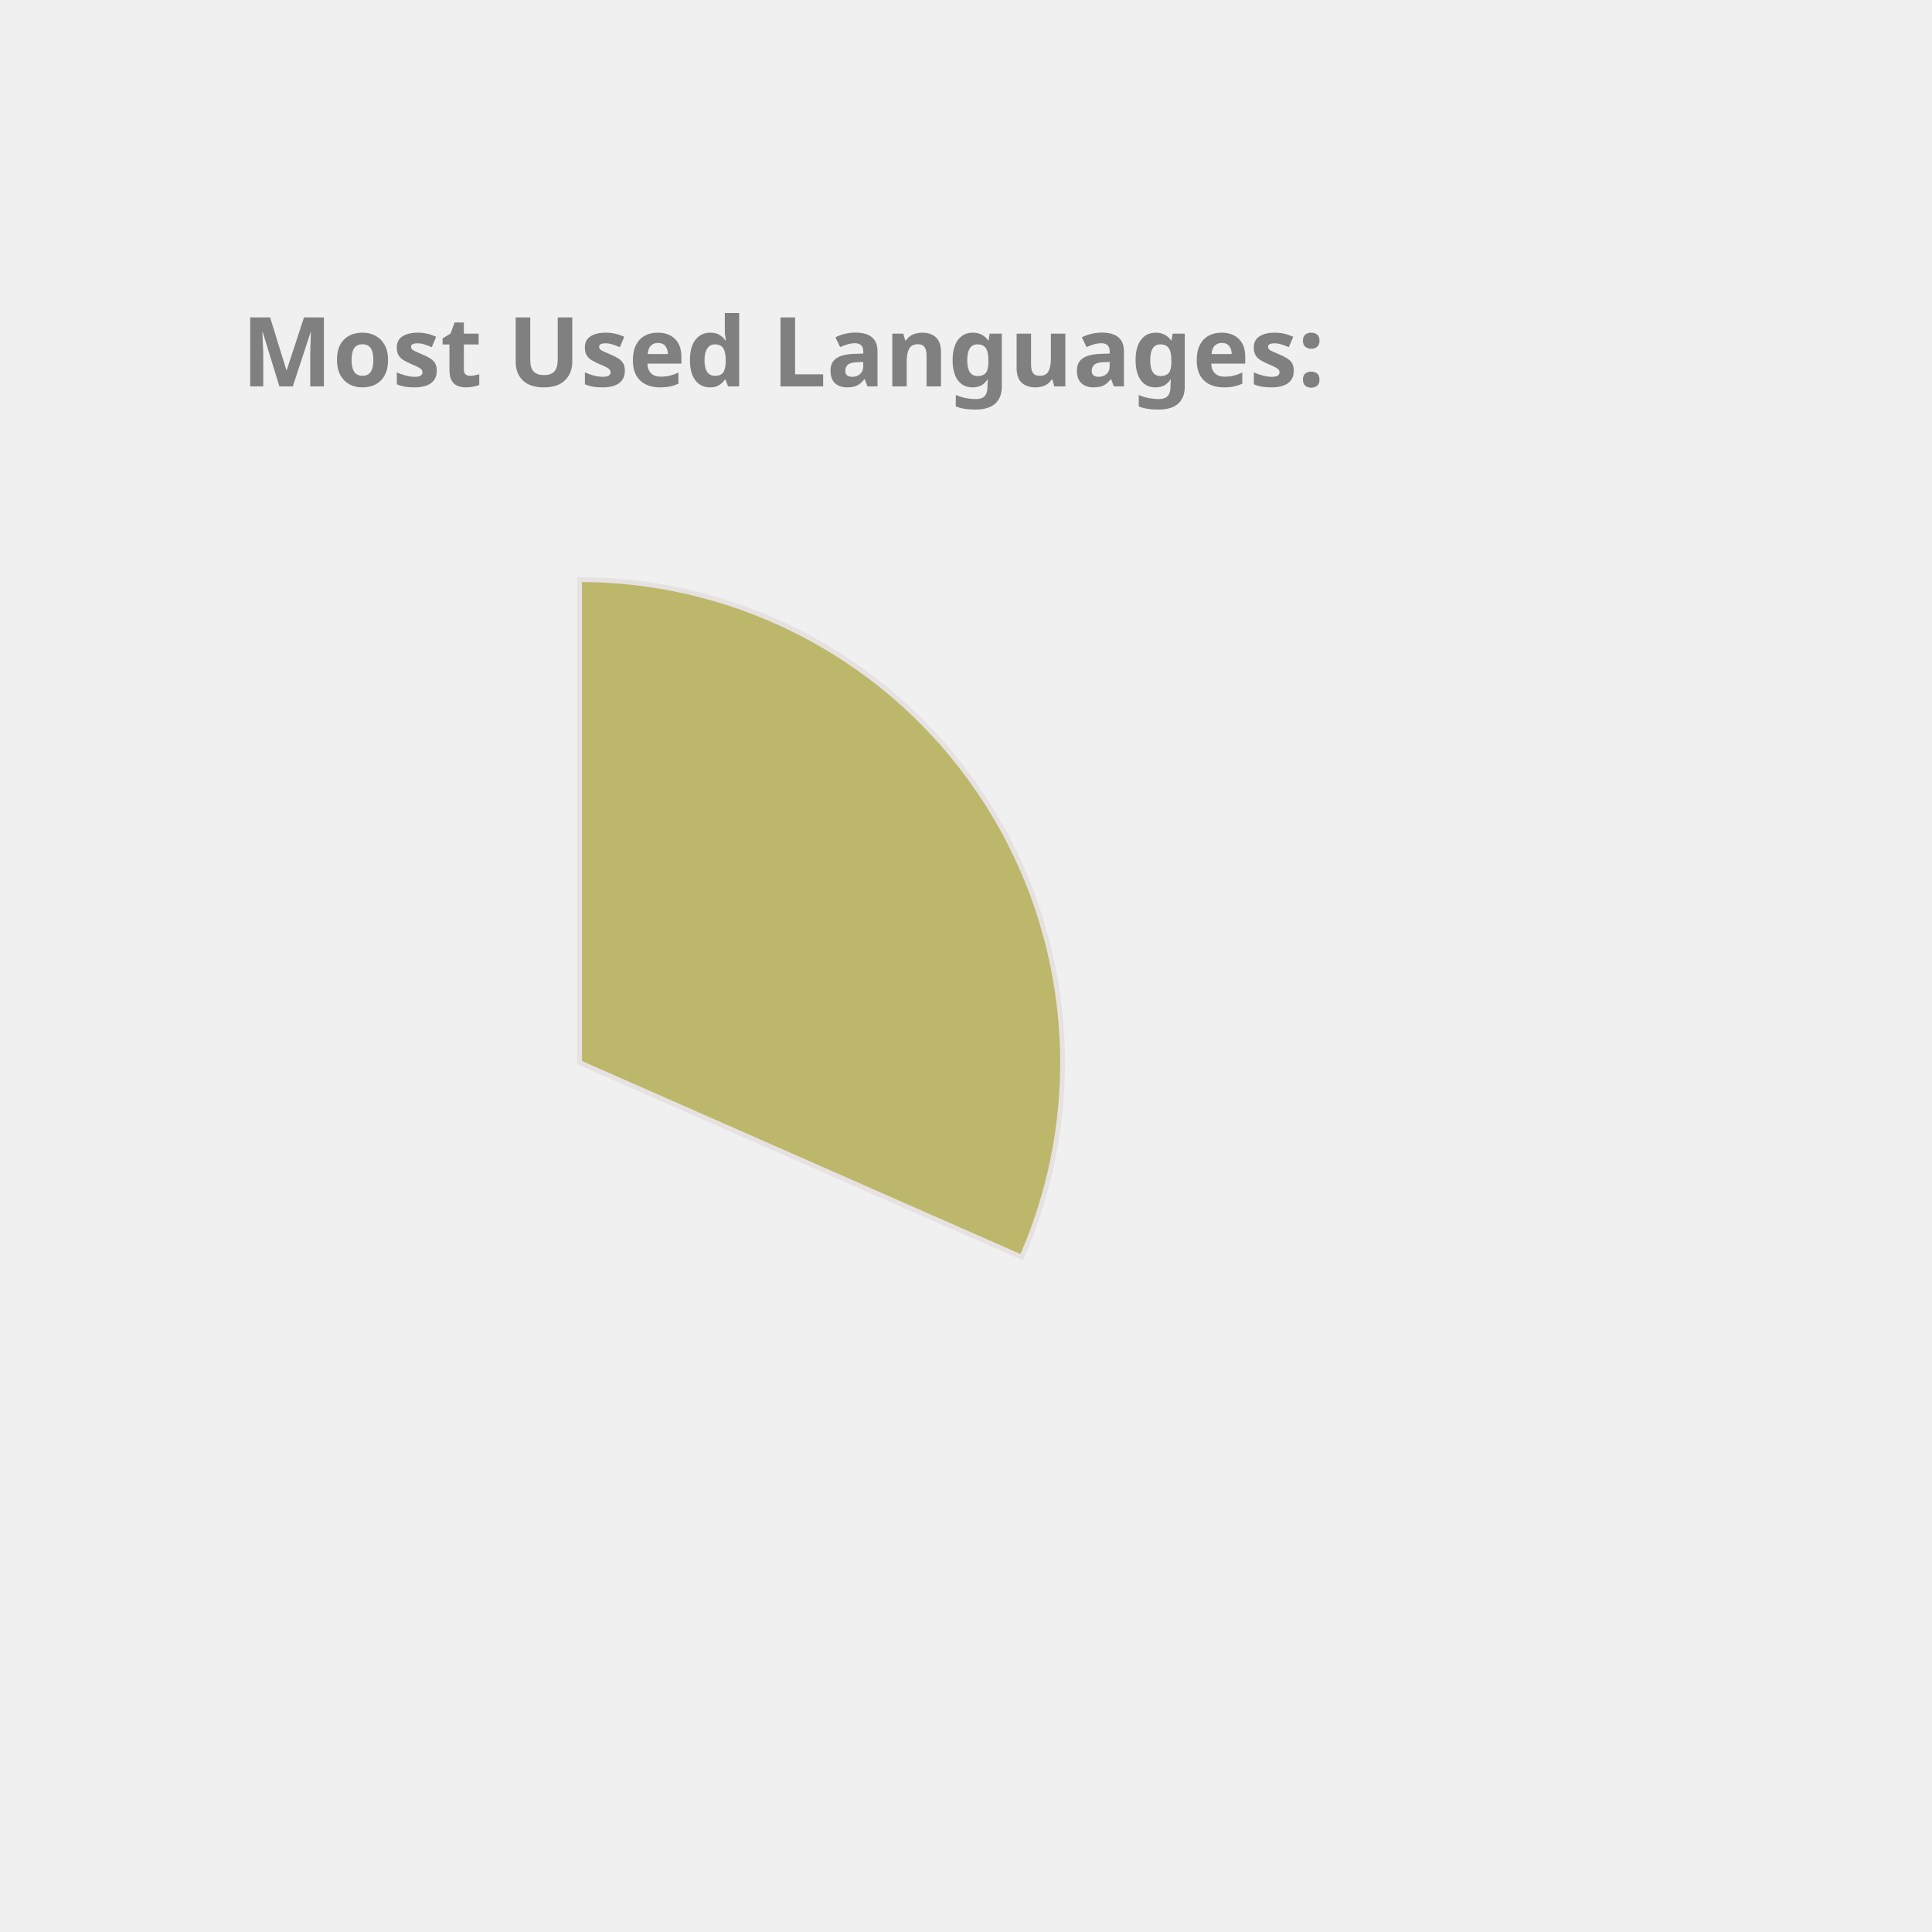
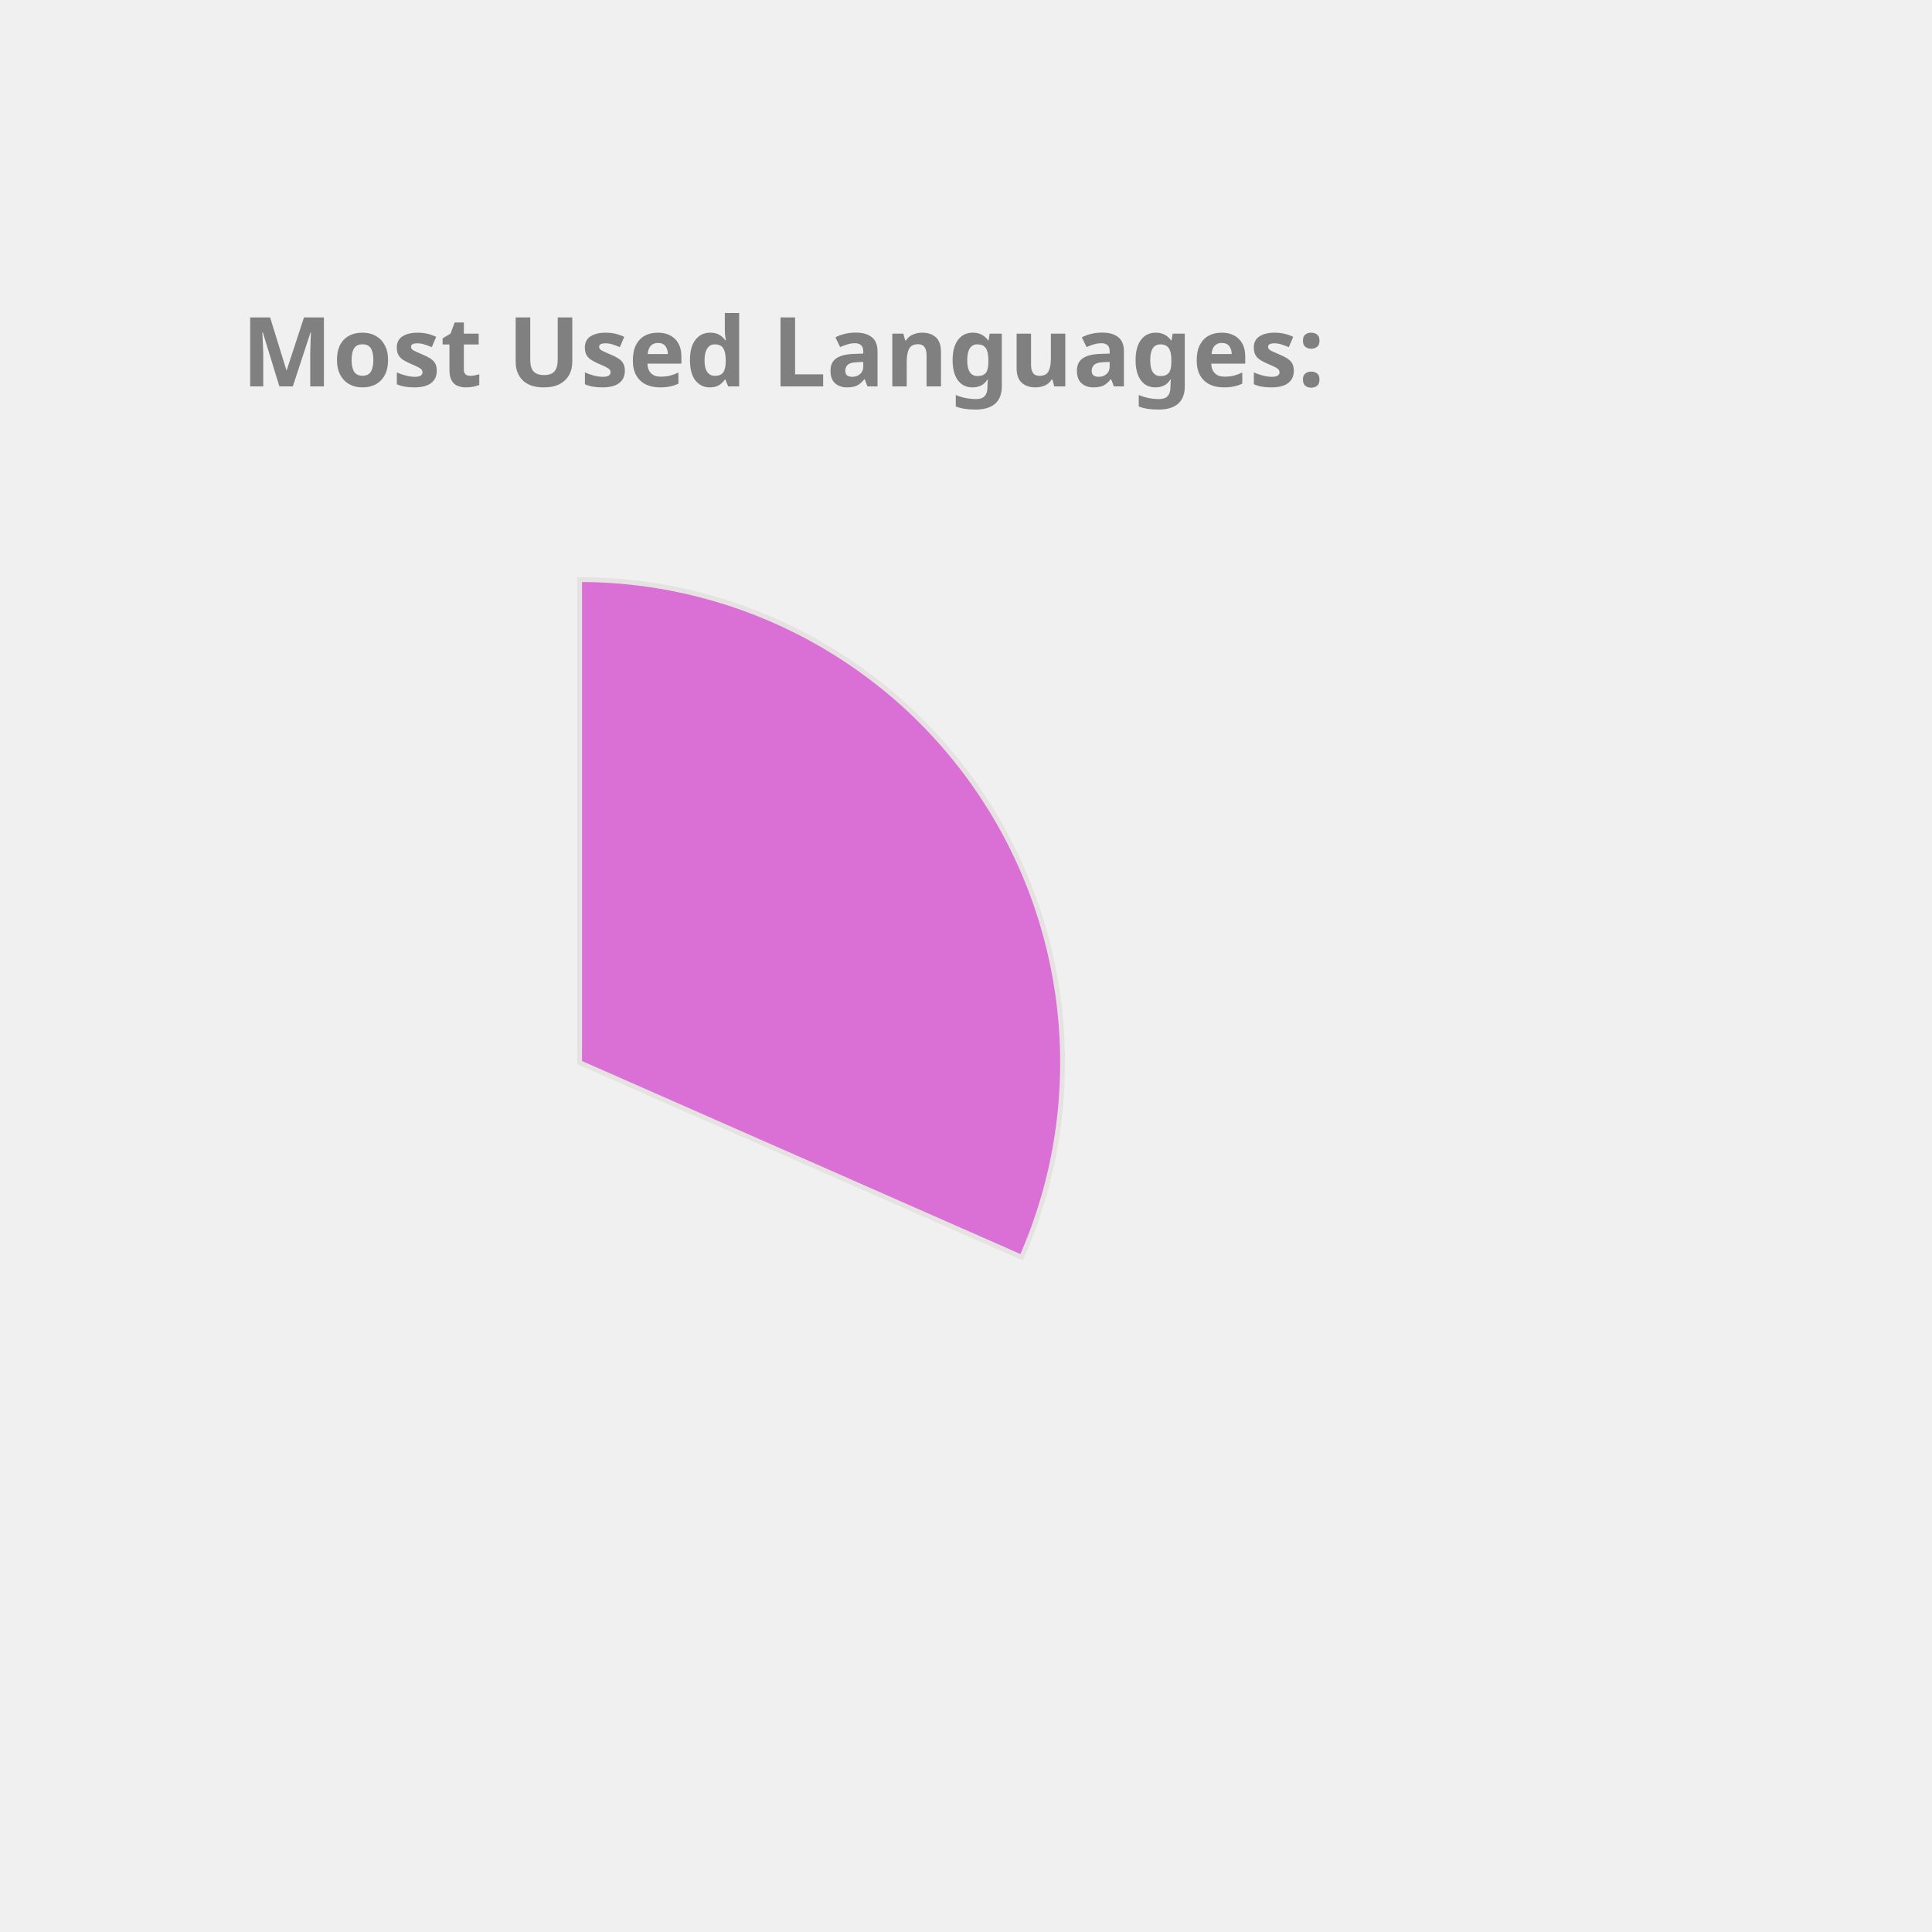
<svg xmlns="http://www.w3.org/2000/svg" height="350px" width="350px" viewBox="0 0 400 400">
  <style> 
        .label {
                font: bold 20px sans-serif;
                color: #404040;
                -webkit-text-stroke: 1px white;
        }

        path {
                stroke: #E6E2E1;
                stroke-width: 1px;
                transform: translate(60px, 100px);
        }

        .path_1 {
                animation: fadeIn 5s linear forwards;
        }

        .path_2 {
                transform: scale(0);
                animation: fadeIn 5s linear forwards 5s;
        }


        
        .path_3 {
                transform: scale(0);
                animation: fadeIn 5s linear forwards 10s;
        }


        .path_4 {
                transform: scale(0);
                animation: fadeIn 5s linear forwards 15s;
        }

        .path_5 {
                transform: scale(0);
                animation: fadeIn 5s linear forwards 20s;
        }

        .path_6 {
                transform: scale(0);
                animation: fadeIn 5s linear forwards 25s;
        }

        .path_7 {
                transform: scale(0);
                animation: fadeIn 5s linear forwards 30s;
        }

        .path_8 {
                transform: scale(0);
                animation: fadeIn 5s linear forwards 35s;
        }

        .path_9 {
                transform: scale(0);
                animation: fadeIn 5s linear forwards 40s;
        }

        .path_10 {
                transform: scale(0);
                animation: fadeIn 5s linear forwards 45s;
        }

        @keyframes fadeIn {
                0% {                        
                        transform: translate(250px, 300px) rotate(0deg) scale(0);
                        
                }
                50% {
                        transform: translate(150px, 220px) rotate(180deg) scale(0.5);
                        
                }
                
                100% {
                        transform: translate(60px, 120px) rotate(360deg) scale(1);
                        
                }
        }
        .txt_1 {
                opacity: 0;
                animation: txtShow 5s linear forwards 0s;
        }

        .txt_2 {
                opacity: 0;
                animation: txtShow 5s linear forwards 5s;
        }

        .txt_3 {
                opacity: 0;
                animation: txtShow 5s linear forwards 10s;
        }

        .txt_4 {
                opacity: 0;
                animation: txtShow 5s linear forwards 15s;
        }

        .txt_5 {
                opacity: 0;
                animation: txtShow 5s linear forwards 20s;
        }

        .txt_6 {
                opacity: 0;
                animation: txtShow 5s linear forwards 25s;
        }

        .txt_7 {
                opacity: 0;
                animation: txtShow 5s linear forwards 30s;
        }

        .txt_8 {
                opacity: 0;
                animation: txtShow 5s linear forwards 35s;
        }

        .txt_9 {
                opacity: 0;
                animation: txtShow 5s linear forwards 40s;
        }

        .txt_10 {
                opacity: 0;
                animation: txtShow 5s linear forwards 45s;
        }

        @keyframes txtShow {
                0% {                        
                        opacity: 0;
                        transform: translate(0px, 0px) scale(0);
                }
                100% {
                        opacity: 1;
                        transform: translate(0px, 0px) scale(1);
                        
                }
        }
</style>
-   <path class="path_1" d="M 60,120 L 60,20 A 100,100 0 0 1 151.524,160.291 Z" fill="DarkKhaki" stroke="#fff" stroke-width="2" />
-   <text class="txt_1" x="260" y="150" fill="DarkKhaki" stroke="DarkKhaki" stroke-width="1">C++</text>
-   <path class="path_2" d="M 60,120 L 151.524,160.291 A 100,100 0 0 1 12.93,208.229 Z" fill="Coral" stroke="#fff" stroke-width="2" />
-   <text class="txt_2" x="260" y="170" fill="Coral" stroke="Coral" stroke-width="1">JavaScript</text>
-   <path class="path_3" d="M 60,120 L 12.93,208.229 A 100,100 0 0 1 -39.288,131.91 Z" fill="Orchid" stroke="#fff" stroke-width="2" />
-   <text class="txt_3" x="260" y="190" fill="Orchid" stroke="Orchid" stroke-width="1">Jupyter Notebook</text>
+   <path class="path_1" d="M 60,120 L 60,20 A 100,100 0 0 1 151.524,160.291 Z" fill="Orchid" stroke="#fff" stroke-width="2" />
+   <text class="txt_1" x="260" y="150" fill="Orchid" stroke="Orchid" stroke-width="1">C++</text>
+   <path class="path_2" d="M 60,120 L 151.524,160.291 A 100,100 0 0 1 12.93,208.229 Z" fill="Crimson" stroke="#fff" stroke-width="2" />
+   <text class="txt_2" x="260" y="170" fill="Crimson" stroke="Crimson" stroke-width="1">JavaScript</text>
+   <path class="path_3" d="M 60,120 L 12.93,208.229 A 100,100 0 0 1 -39.288,131.91 Z" fill="CornflowerBlue" stroke="#fff" stroke-width="2" />
+   <text class="txt_3" x="260" y="190" fill="CornflowerBlue" stroke="CornflowerBlue" stroke-width="1">Jupyter Notebook</text>
  <path class="path_4" d="M 60,120 L -39.288,131.91 A 100,100 0 0 1 -7.533,46.249 Z" fill="MediumSlateBlue" stroke="#fff" stroke-width="2" />
  <text class="txt_4" x="260" y="210" fill="MediumSlateBlue" stroke="MediumSlateBlue" stroke-width="1">Java</text>
-   <path class="path_5" d="M 60,120 L -7.533,46.249 A 100,100 0 0 1 37.573,22.547 Z" fill="Crimson" stroke="#fff" stroke-width="2" />
-   <text class="txt_5" x="260" y="230" fill="Crimson" stroke="Crimson" stroke-width="1">HTML</text>
-   <path class="path_6" d="M 60,120 L 37.573,22.547 A 100,100 0 0 1 55.603,20.097 Z" fill="Orange" stroke="#fff" stroke-width="2" />
-   <text class="txt_6" x="260" y="250" fill="Orange" stroke="Orange" stroke-width="1">TypeScript</text>
-   <path class="path_7" d="M 60,120 L 55.603,20.097 A 100,100 0 0 1 60,20 Z" fill="RosyBrown" stroke="#fff" stroke-width="2" />
-   <text class="txt_7" x="260" y="270" fill="RosyBrown" stroke="RosyBrown" stroke-width="1">CSS</text>
+   <path class="path_5" d="M 60,120 L -7.533,46.249 A 100,100 0 0 1 37.573,22.547 Z" fill="MediumTurquoise" stroke="#fff" stroke-width="2" />
+   <text class="txt_5" x="260" y="230" fill="MediumTurquoise" stroke="MediumTurquoise" stroke-width="1">HTML</text>
+   <path class="path_6" d="M 60,120 L 37.573,22.547 A 100,100 0 0 1 55.603,20.097 Z" fill="Gold" stroke="#fff" stroke-width="2" />
+   <text class="txt_6" x="260" y="250" fill="Gold" stroke="Gold" stroke-width="1">TypeScript</text>
+   <path class="path_7" d="M 60,120 L 55.603,20.097 A 100,100 0 0 1 60,20 Z" fill="Pink" stroke="#fff" stroke-width="2" />
+   <text class="txt_7" x="260" y="270" fill="Pink" stroke="Pink" stroke-width="1">CSS</text>
  <g class="label">
    <text x="50" y="80" fill="grey">Most Used Languages:</text>
  </g>
</svg>
